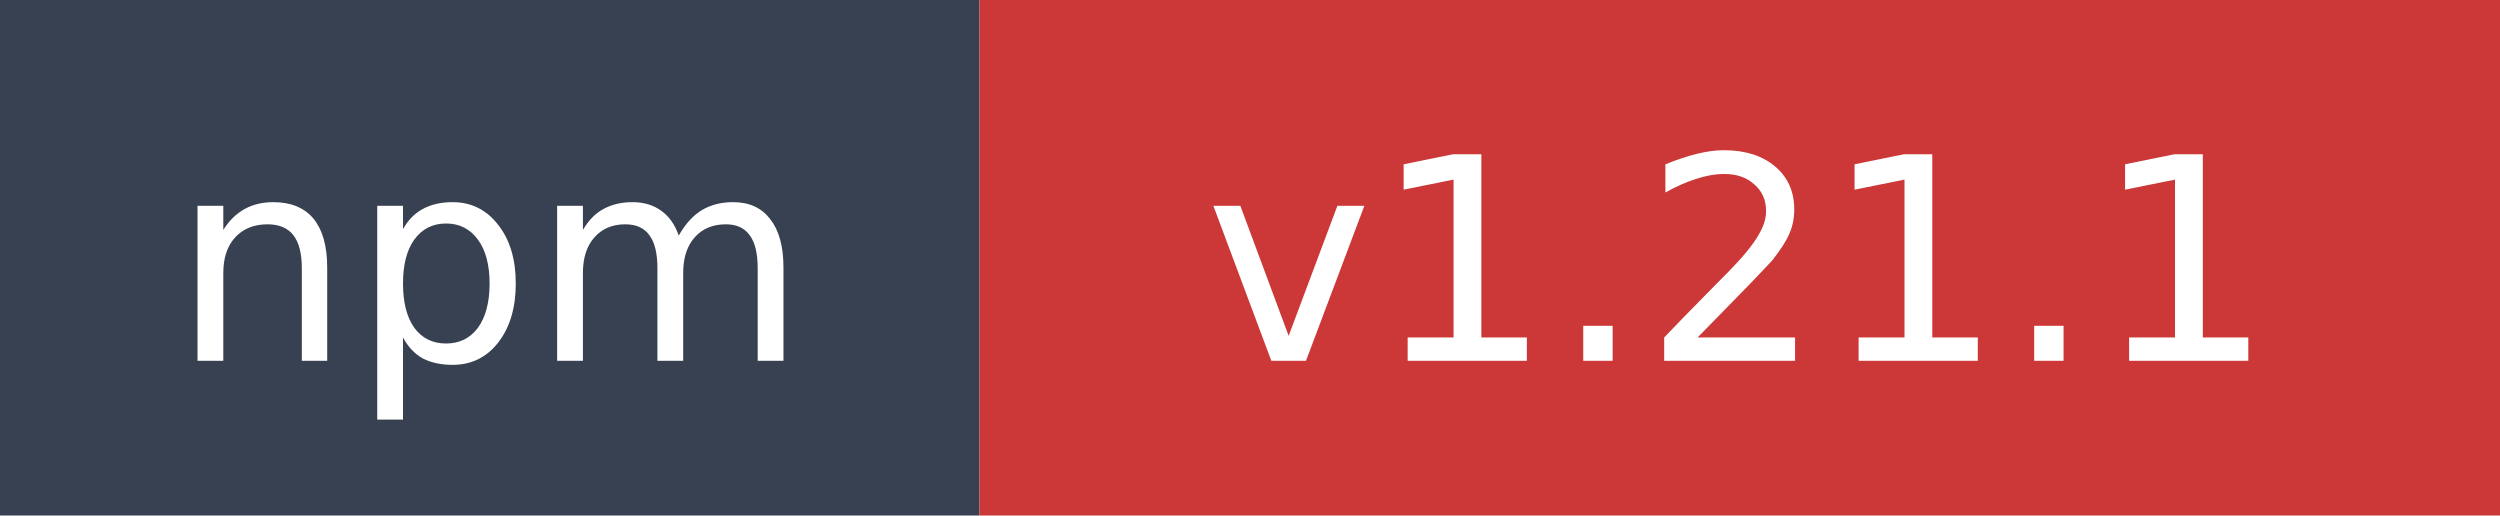
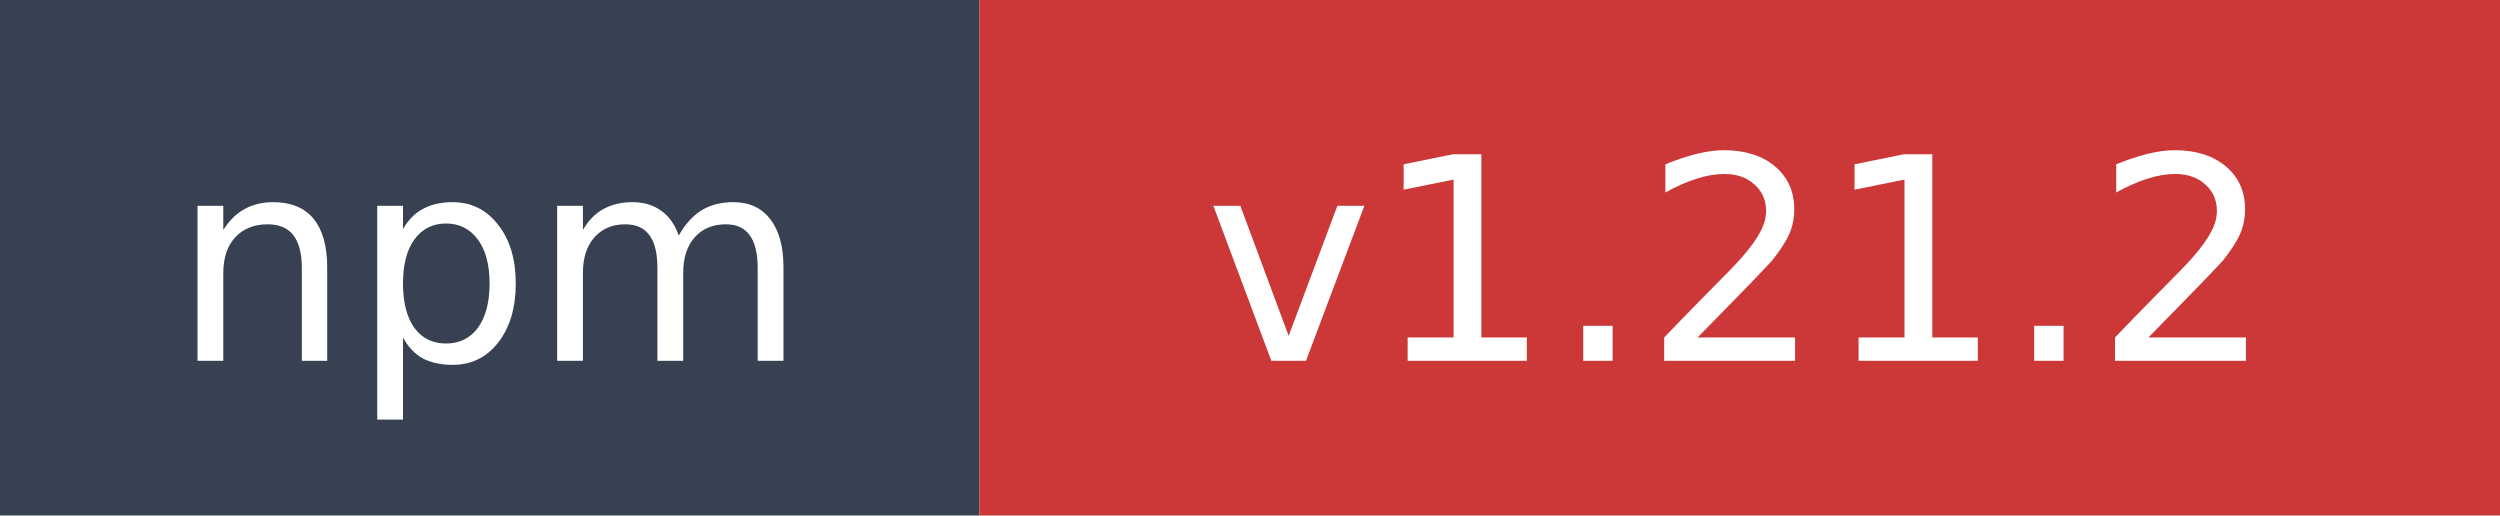
- <svg xmlns="http://www.w3.org/2000/svg" width="97" height="20" role="img" aria-label="npm: v1.21.1">
+ <svg xmlns="http://www.w3.org/2000/svg" width="97" height="20" role="img" aria-label="npm: v1.21.2">
  <rect width="38" height="20" fill="#374151" />
  <rect x="38" width="59" height="20" fill="#cb3837" />
  <text x="19" y="14" fill="#ffffff" font-family="Verdana,Geneva,DejaVu Sans,sans-serif" font-size="11" text-anchor="middle">npm</text>
-   <text x="67.5" y="14" fill="#ffffff" font-family="Verdana,Geneva,DejaVu Sans,sans-serif" font-size="11" text-anchor="middle">v1.21.1</text>
+   <text x="67.5" y="14" fill="#ffffff" font-family="Verdana,Geneva,DejaVu Sans,sans-serif" font-size="11" text-anchor="middle">v1.21.2</text>
</svg>
